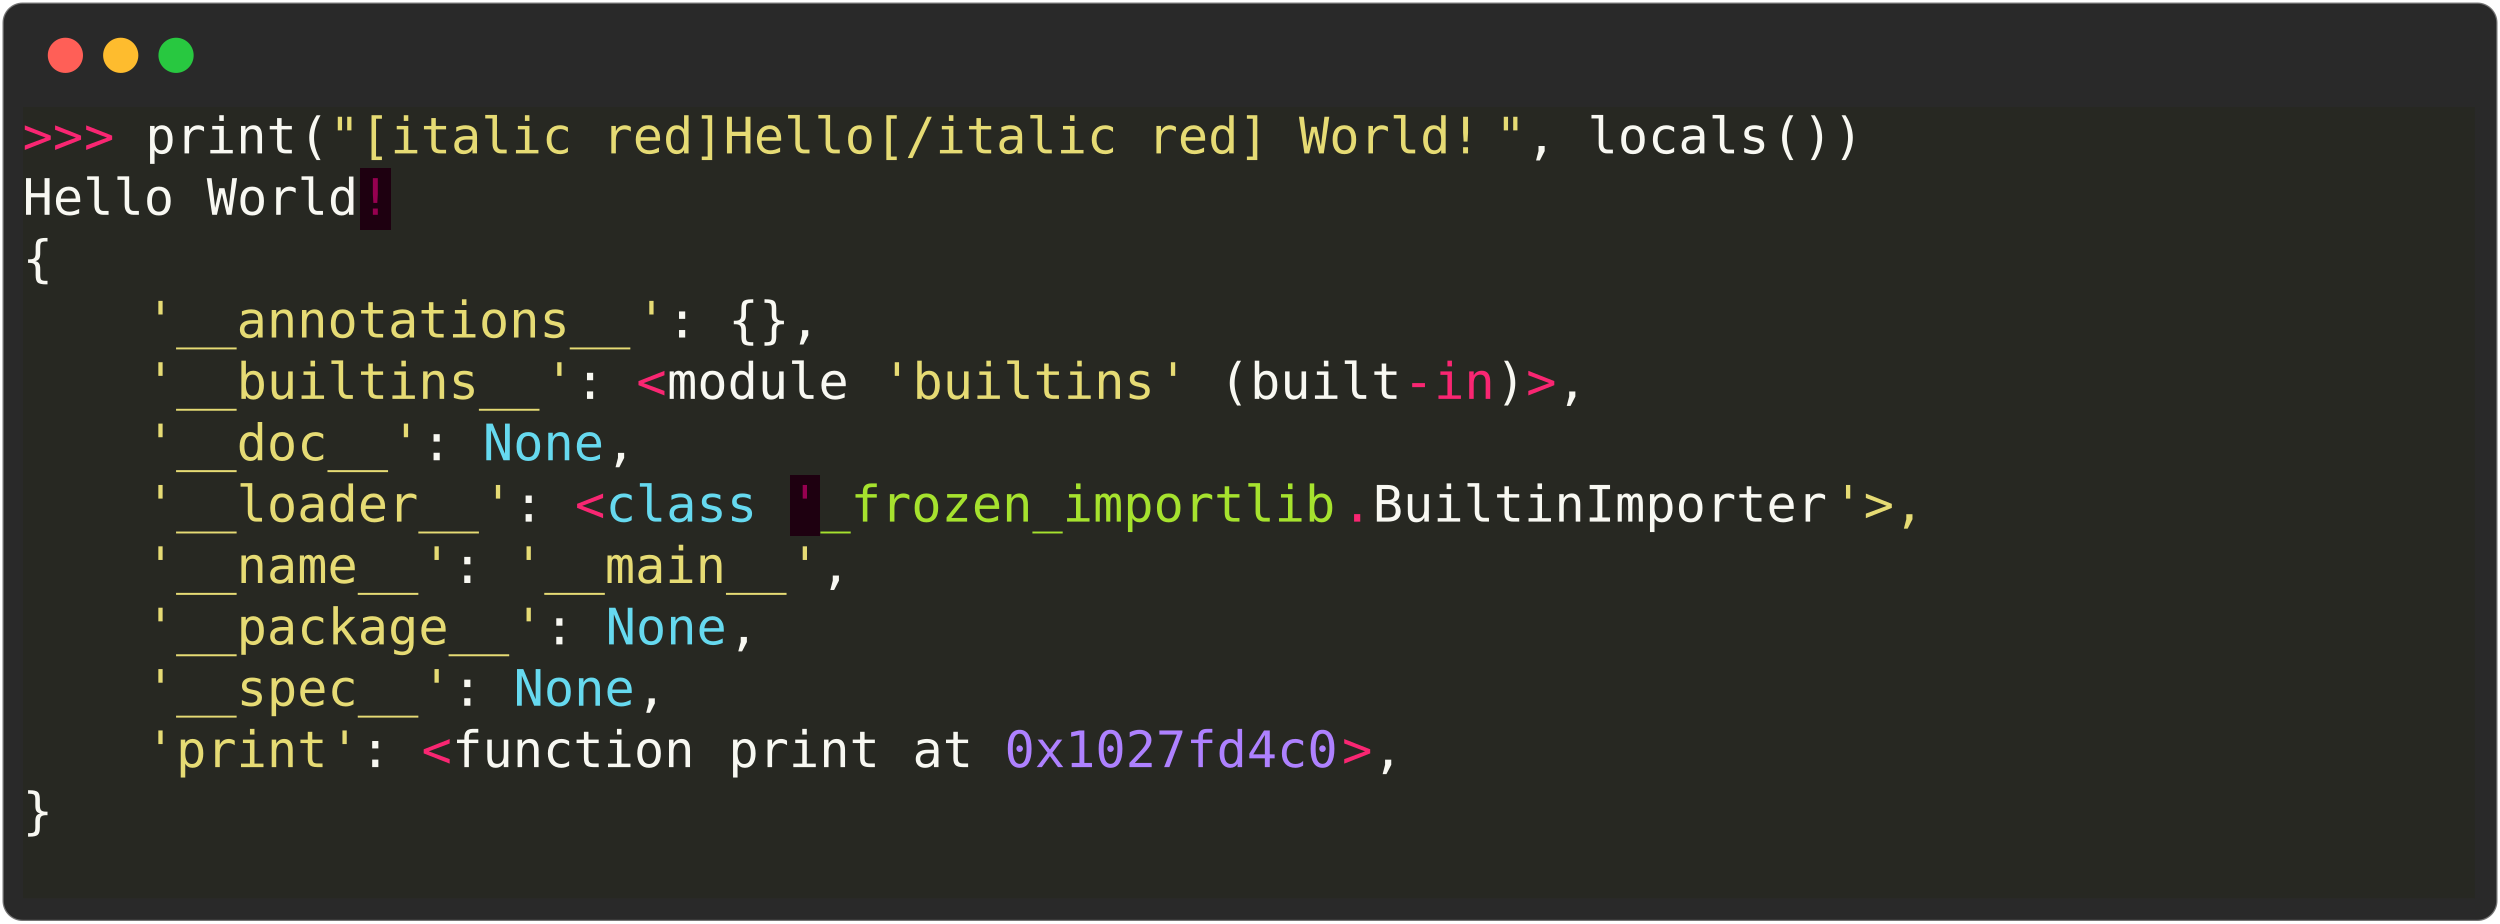
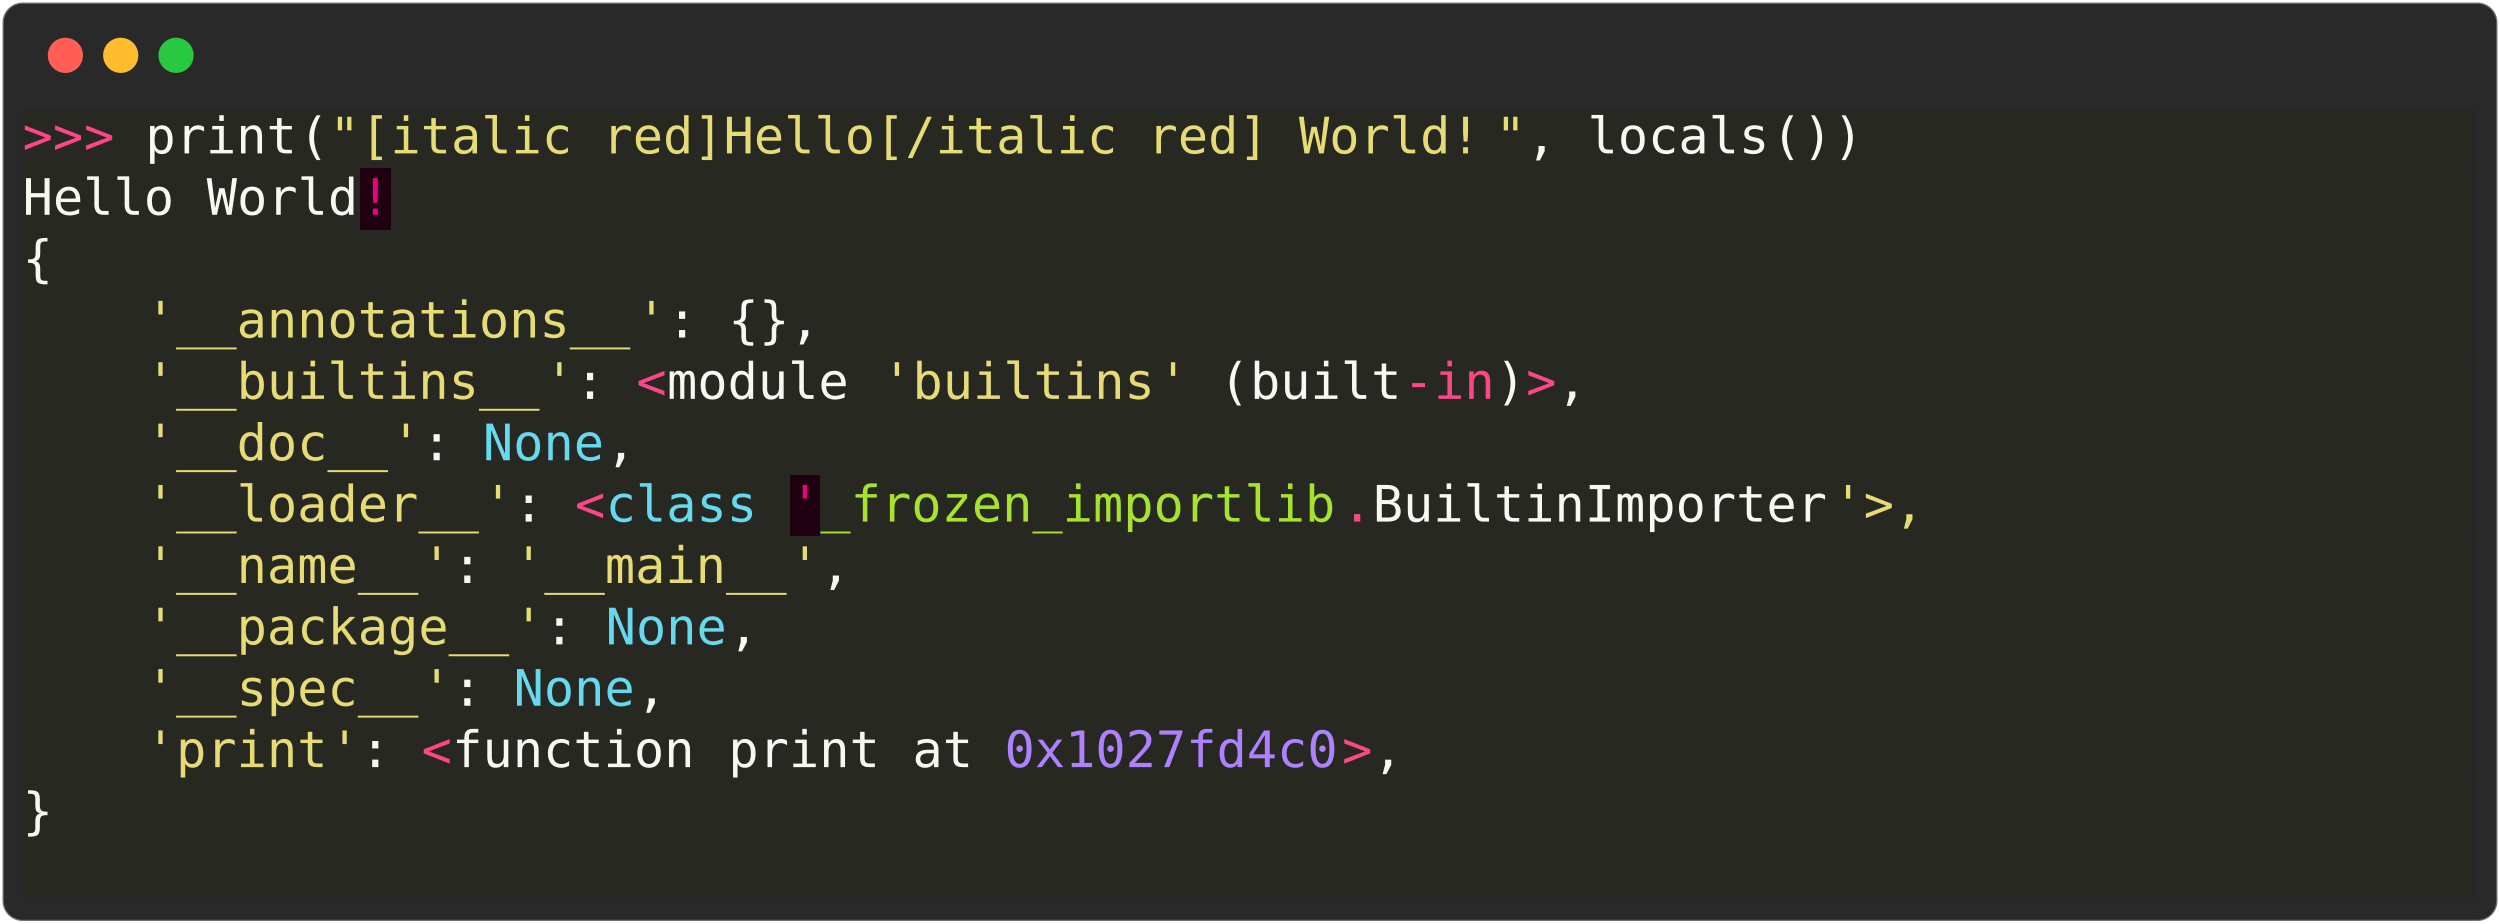
<svg xmlns="http://www.w3.org/2000/svg" class="rich-terminal" viewBox="0 0 994 367.2">
  <style>

    @font-face {
        font-family: "Fira Code";
        src: local("FiraCode-Regular"),
                url("https://cdnjs.cloudflare.com/ajax/libs/firacode/6.2.0/woff2/FiraCode-Regular.woff2") format("woff2"),
                url("https://cdnjs.cloudflare.com/ajax/libs/firacode/6.2.0/woff/FiraCode-Regular.woff") format("woff");
        font-style: normal;
        font-weight: 400;
    }
    @font-face {
        font-family: "Fira Code";
        src: local("FiraCode-Bold"),
                url("https://cdnjs.cloudflare.com/ajax/libs/firacode/6.2.0/woff2/FiraCode-Bold.woff2") format("woff2"),
                url("https://cdnjs.cloudflare.com/ajax/libs/firacode/6.2.0/woff/FiraCode-Bold.woff") format("woff");
        font-style: bold;
        font-weight: 700;
    }

-     .terminal-1216513636-matrix {
+     .terminal-2763622918-matrix {
        font-family: Fira Code, monospace;
        font-size: 20px;
        line-height: 24.4px;
        font-variant-east-asian: full-width;
    }

-     .terminal-1216513636-title {
+     .terminal-2763622918-title {
        font-size: 18px;
        font-weight: bold;
        font-family: arial;
    }

-     .terminal-1216513636-r1 { fill: #f92672 }
- .terminal-1216513636-r2 { fill: #f8f8f2 }
- .terminal-1216513636-r3 { fill: #e6db74 }
- .terminal-1216513636-r4 { fill: #c5c8c6 }
- .terminal-1216513636-r5 { fill: #960050 }
- .terminal-1216513636-r6 { fill: #66d9ef }
- .terminal-1216513636-r7 { fill: #a6e22e }
- .terminal-1216513636-r8 { fill: #ae81ff }
+     .terminal-2763622918-r1 { fill: #ff4689 }
+ .terminal-2763622918-r2 { fill: #f8f8f2 }
+ .terminal-2763622918-r3 { fill: #e6db74 }
+ .terminal-2763622918-r4 { fill: #c5c8c6 }
+ .terminal-2763622918-r5 { fill: #ed007e }
+ .terminal-2763622918-r6 { fill: #66d9ef }
+ .terminal-2763622918-r7 { fill: #a6e22e }
+ .terminal-2763622918-r8 { fill: #ae81ff }
    </style>
  <defs>
-     <clipPath id="terminal-1216513636-clip-terminal">
+     <clipPath id="terminal-2763622918-clip-terminal">
      <rect x="0" y="0" width="975.0" height="316.2" />
    </clipPath>
-     <clipPath id="terminal-1216513636-line-0">
+     <clipPath id="terminal-2763622918-line-0">
      <rect x="0" y="1.5" width="976" height="24.65" />
    </clipPath>
-     <clipPath id="terminal-1216513636-line-1">
+     <clipPath id="terminal-2763622918-line-1">
      <rect x="0" y="25.9" width="976" height="24.65" />
    </clipPath>
-     <clipPath id="terminal-1216513636-line-2">
+     <clipPath id="terminal-2763622918-line-2">
      <rect x="0" y="50.3" width="976" height="24.65" />
    </clipPath>
-     <clipPath id="terminal-1216513636-line-3">
+     <clipPath id="terminal-2763622918-line-3">
      <rect x="0" y="74.7" width="976" height="24.65" />
    </clipPath>
-     <clipPath id="terminal-1216513636-line-4">
+     <clipPath id="terminal-2763622918-line-4">
      <rect x="0" y="99.1" width="976" height="24.65" />
    </clipPath>
-     <clipPath id="terminal-1216513636-line-5">
+     <clipPath id="terminal-2763622918-line-5">
      <rect x="0" y="123.5" width="976" height="24.65" />
    </clipPath>
-     <clipPath id="terminal-1216513636-line-6">
+     <clipPath id="terminal-2763622918-line-6">
      <rect x="0" y="147.9" width="976" height="24.65" />
    </clipPath>
-     <clipPath id="terminal-1216513636-line-7">
+     <clipPath id="terminal-2763622918-line-7">
      <rect x="0" y="172.3" width="976" height="24.65" />
    </clipPath>
-     <clipPath id="terminal-1216513636-line-8">
+     <clipPath id="terminal-2763622918-line-8">
      <rect x="0" y="196.7" width="976" height="24.65" />
    </clipPath>
-     <clipPath id="terminal-1216513636-line-9">
+     <clipPath id="terminal-2763622918-line-9">
      <rect x="0" y="221.1" width="976" height="24.65" />
    </clipPath>
-     <clipPath id="terminal-1216513636-line-10">
+     <clipPath id="terminal-2763622918-line-10">
      <rect x="0" y="245.5" width="976" height="24.65" />
    </clipPath>
-     <clipPath id="terminal-1216513636-line-11">
+     <clipPath id="terminal-2763622918-line-11">
      <rect x="0" y="269.9" width="976" height="24.65" />
    </clipPath>
  </defs>
  <rect fill="#292929" stroke="rgba(255,255,255,0.35)" stroke-width="1" x="1" y="1" width="992" height="365.2" rx="8" />
  <g transform="translate(26,22)">
    <circle cx="0" cy="0" r="7" fill="#ff5f57" />
    <circle cx="22" cy="0" r="7" fill="#febc2e" />
    <circle cx="44" cy="0" r="7" fill="#28c840" />
  </g>
-   <g transform="translate(9, 41)" clip-path="url(#terminal-1216513636-clip-terminal)">
+   <g transform="translate(9, 41)" clip-path="url(#terminal-2763622918-clip-terminal)">
    <rect fill="#272822" x="0" y="1.5" width="24.4" height="24.65" shape-rendering="crispEdges" />
    <rect fill="#272822" x="24.4" y="1.5" width="12.2" height="24.65" shape-rendering="crispEdges" />
    <rect fill="#272822" x="36.6" y="1.5" width="12.2" height="24.65" shape-rendering="crispEdges" />
    <rect fill="#272822" x="48.8" y="1.5" width="61" height="24.65" shape-rendering="crispEdges" />
    <rect fill="#272822" x="109.8" y="1.5" width="12.2" height="24.65" shape-rendering="crispEdges" />
    <rect fill="#272822" x="122" y="1.5" width="12.2" height="24.65" shape-rendering="crispEdges" />
    <rect fill="#272822" x="134.2" y="1.5" width="451.4" height="24.65" shape-rendering="crispEdges" />
    <rect fill="#272822" x="585.6" y="1.5" width="12.2" height="24.65" shape-rendering="crispEdges" />
    <rect fill="#272822" x="597.8" y="1.5" width="12.2" height="24.65" shape-rendering="crispEdges" />
    <rect fill="#272822" x="610" y="1.5" width="12.2" height="24.65" shape-rendering="crispEdges" />
    <rect fill="#272822" x="622.2" y="1.5" width="73.2" height="24.65" shape-rendering="crispEdges" />
    <rect fill="#272822" x="695.4" y="1.5" width="12.2" height="24.65" shape-rendering="crispEdges" />
    <rect fill="#272822" x="707.6" y="1.5" width="12.2" height="24.65" shape-rendering="crispEdges" />
    <rect fill="#272822" x="719.8" y="1.5" width="12.2" height="24.65" shape-rendering="crispEdges" />
    <rect fill="#272822" x="732" y="1.5" width="244" height="24.65" shape-rendering="crispEdges" />
    <rect fill="#272822" x="0" y="25.9" width="61" height="24.65" shape-rendering="crispEdges" />
    <rect fill="#272822" x="61" y="25.9" width="12.2" height="24.65" shape-rendering="crispEdges" />
    <rect fill="#272822" x="73.2" y="25.9" width="61" height="24.65" shape-rendering="crispEdges" />
    <rect fill="#1e0010" x="134.2" y="25.9" width="12.2" height="24.65" shape-rendering="crispEdges" />
    <rect fill="#272822" x="146.4" y="25.9" width="829.6" height="24.65" shape-rendering="crispEdges" />
    <rect fill="#272822" x="0" y="50.3" width="12.2" height="24.65" shape-rendering="crispEdges" />
    <rect fill="#272822" x="12.2" y="50.3" width="963.8" height="24.65" shape-rendering="crispEdges" />
    <rect fill="#272822" x="0" y="74.7" width="48.8" height="24.65" shape-rendering="crispEdges" />
    <rect fill="#272822" x="48.8" y="74.7" width="12.2" height="24.65" shape-rendering="crispEdges" />
    <rect fill="#272822" x="61" y="74.7" width="183" height="24.65" shape-rendering="crispEdges" />
    <rect fill="#272822" x="244" y="74.7" width="12.2" height="24.65" shape-rendering="crispEdges" />
    <rect fill="#272822" x="256.2" y="74.7" width="12.2" height="24.65" shape-rendering="crispEdges" />
    <rect fill="#272822" x="268.4" y="74.7" width="12.2" height="24.65" shape-rendering="crispEdges" />
    <rect fill="#272822" x="280.6" y="74.7" width="12.2" height="24.65" shape-rendering="crispEdges" />
    <rect fill="#272822" x="292.8" y="74.7" width="12.2" height="24.65" shape-rendering="crispEdges" />
    <rect fill="#272822" x="305" y="74.7" width="12.2" height="24.65" shape-rendering="crispEdges" />
    <rect fill="#272822" x="317.2" y="74.7" width="658.8" height="24.65" shape-rendering="crispEdges" />
    <rect fill="#272822" x="0" y="99.1" width="48.8" height="24.65" shape-rendering="crispEdges" />
    <rect fill="#272822" x="48.8" y="99.1" width="12.2" height="24.65" shape-rendering="crispEdges" />
    <rect fill="#272822" x="61" y="99.1" width="146.4" height="24.65" shape-rendering="crispEdges" />
    <rect fill="#272822" x="207.4" y="99.1" width="12.2" height="24.65" shape-rendering="crispEdges" />
    <rect fill="#272822" x="219.6" y="99.1" width="12.2" height="24.65" shape-rendering="crispEdges" />
    <rect fill="#272822" x="231.8" y="99.1" width="12.2" height="24.65" shape-rendering="crispEdges" />
    <rect fill="#272822" x="244" y="99.1" width="12.2" height="24.65" shape-rendering="crispEdges" />
    <rect fill="#272822" x="256.2" y="99.1" width="73.2" height="24.65" shape-rendering="crispEdges" />
    <rect fill="#272822" x="329.4" y="99.1" width="12.2" height="24.65" shape-rendering="crispEdges" />
    <rect fill="#272822" x="341.6" y="99.1" width="12.2" height="24.65" shape-rendering="crispEdges" />
    <rect fill="#272822" x="353.8" y="99.1" width="97.6" height="24.65" shape-rendering="crispEdges" />
    <rect fill="#272822" x="451.4" y="99.1" width="12.2" height="24.65" shape-rendering="crispEdges" />
    <rect fill="#272822" x="463.6" y="99.1" width="12.2" height="24.65" shape-rendering="crispEdges" />
    <rect fill="#272822" x="475.8" y="99.1" width="12.2" height="24.65" shape-rendering="crispEdges" />
    <rect fill="#272822" x="488" y="99.1" width="61" height="24.65" shape-rendering="crispEdges" />
    <rect fill="#272822" x="549" y="99.1" width="12.2" height="24.65" shape-rendering="crispEdges" />
    <rect fill="#272822" x="561.2" y="99.1" width="24.4" height="24.65" shape-rendering="crispEdges" />
    <rect fill="#272822" x="585.6" y="99.1" width="12.2" height="24.65" shape-rendering="crispEdges" />
    <rect fill="#272822" x="597.8" y="99.1" width="12.2" height="24.65" shape-rendering="crispEdges" />
    <rect fill="#272822" x="610" y="99.1" width="12.2" height="24.65" shape-rendering="crispEdges" />
    <rect fill="#272822" x="622.2" y="99.1" width="353.8" height="24.65" shape-rendering="crispEdges" />
    <rect fill="#272822" x="0" y="123.5" width="48.8" height="24.65" shape-rendering="crispEdges" />
    <rect fill="#272822" x="48.8" y="123.5" width="12.2" height="24.65" shape-rendering="crispEdges" />
    <rect fill="#272822" x="61" y="123.5" width="85.4" height="24.65" shape-rendering="crispEdges" />
    <rect fill="#272822" x="146.4" y="123.5" width="12.2" height="24.65" shape-rendering="crispEdges" />
    <rect fill="#272822" x="158.6" y="123.5" width="12.2" height="24.65" shape-rendering="crispEdges" />
    <rect fill="#272822" x="170.8" y="123.5" width="12.2" height="24.65" shape-rendering="crispEdges" />
    <rect fill="#272822" x="183" y="123.5" width="48.8" height="24.65" shape-rendering="crispEdges" />
    <rect fill="#272822" x="231.8" y="123.5" width="12.2" height="24.65" shape-rendering="crispEdges" />
    <rect fill="#272822" x="244" y="123.5" width="732" height="24.65" shape-rendering="crispEdges" />
    <rect fill="#272822" x="0" y="147.9" width="48.8" height="24.65" shape-rendering="crispEdges" />
    <rect fill="#272822" x="48.8" y="147.9" width="12.2" height="24.65" shape-rendering="crispEdges" />
    <rect fill="#272822" x="61" y="147.9" width="122" height="24.65" shape-rendering="crispEdges" />
    <rect fill="#272822" x="183" y="147.9" width="12.2" height="24.65" shape-rendering="crispEdges" />
    <rect fill="#272822" x="195.2" y="147.9" width="12.2" height="24.65" shape-rendering="crispEdges" />
    <rect fill="#272822" x="207.4" y="147.9" width="12.2" height="24.65" shape-rendering="crispEdges" />
    <rect fill="#272822" x="219.6" y="147.9" width="12.2" height="24.65" shape-rendering="crispEdges" />
    <rect fill="#272822" x="231.8" y="147.9" width="61" height="24.65" shape-rendering="crispEdges" />
    <rect fill="#272822" x="292.8" y="147.9" width="12.2" height="24.65" shape-rendering="crispEdges" />
    <rect fill="#1e0010" x="305" y="147.9" width="12.2" height="24.65" shape-rendering="crispEdges" />
    <rect fill="#272822" x="317.2" y="147.9" width="207.4" height="24.65" shape-rendering="crispEdges" />
    <rect fill="#272822" x="524.6" y="147.9" width="12.2" height="24.65" shape-rendering="crispEdges" />
    <rect fill="#272822" x="536.8" y="147.9" width="183" height="24.65" shape-rendering="crispEdges" />
    <rect fill="#272822" x="719.8" y="147.9" width="12.2" height="24.65" shape-rendering="crispEdges" />
    <rect fill="#272822" x="732" y="147.9" width="24.4" height="24.65" shape-rendering="crispEdges" />
    <rect fill="#272822" x="756.4" y="147.9" width="219.6" height="24.65" shape-rendering="crispEdges" />
    <rect fill="#272822" x="0" y="172.3" width="48.8" height="24.65" shape-rendering="crispEdges" />
    <rect fill="#272822" x="48.8" y="172.3" width="12.2" height="24.65" shape-rendering="crispEdges" />
    <rect fill="#272822" x="61" y="172.3" width="97.6" height="24.65" shape-rendering="crispEdges" />
    <rect fill="#272822" x="158.6" y="172.3" width="12.2" height="24.65" shape-rendering="crispEdges" />
    <rect fill="#272822" x="170.8" y="172.3" width="12.2" height="24.65" shape-rendering="crispEdges" />
    <rect fill="#272822" x="183" y="172.3" width="12.2" height="24.65" shape-rendering="crispEdges" />
    <rect fill="#272822" x="195.2" y="172.3" width="12.2" height="24.65" shape-rendering="crispEdges" />
    <rect fill="#272822" x="207.4" y="172.3" width="97.6" height="24.65" shape-rendering="crispEdges" />
    <rect fill="#272822" x="305" y="172.3" width="12.2" height="24.65" shape-rendering="crispEdges" />
    <rect fill="#272822" x="317.2" y="172.3" width="12.2" height="24.65" shape-rendering="crispEdges" />
    <rect fill="#272822" x="329.4" y="172.3" width="646.6" height="24.65" shape-rendering="crispEdges" />
    <rect fill="#272822" x="0" y="196.7" width="48.8" height="24.65" shape-rendering="crispEdges" />
    <rect fill="#272822" x="48.8" y="196.7" width="12.2" height="24.65" shape-rendering="crispEdges" />
    <rect fill="#272822" x="61" y="196.7" width="134.2" height="24.65" shape-rendering="crispEdges" />
    <rect fill="#272822" x="195.2" y="196.7" width="12.2" height="24.65" shape-rendering="crispEdges" />
    <rect fill="#272822" x="207.4" y="196.7" width="12.2" height="24.65" shape-rendering="crispEdges" />
    <rect fill="#272822" x="219.6" y="196.7" width="12.2" height="24.65" shape-rendering="crispEdges" />
    <rect fill="#272822" x="231.8" y="196.7" width="48.8" height="24.65" shape-rendering="crispEdges" />
    <rect fill="#272822" x="280.6" y="196.7" width="12.2" height="24.65" shape-rendering="crispEdges" />
    <rect fill="#272822" x="292.8" y="196.7" width="683.2" height="24.65" shape-rendering="crispEdges" />
    <rect fill="#272822" x="0" y="221.1" width="48.8" height="24.65" shape-rendering="crispEdges" />
    <rect fill="#272822" x="48.8" y="221.1" width="12.2" height="24.65" shape-rendering="crispEdges" />
    <rect fill="#272822" x="61" y="221.1" width="97.6" height="24.65" shape-rendering="crispEdges" />
    <rect fill="#272822" x="158.6" y="221.1" width="12.2" height="24.65" shape-rendering="crispEdges" />
    <rect fill="#272822" x="170.8" y="221.1" width="12.2" height="24.65" shape-rendering="crispEdges" />
    <rect fill="#272822" x="183" y="221.1" width="12.2" height="24.65" shape-rendering="crispEdges" />
    <rect fill="#272822" x="195.2" y="221.1" width="48.8" height="24.65" shape-rendering="crispEdges" />
    <rect fill="#272822" x="244" y="221.1" width="12.2" height="24.65" shape-rendering="crispEdges" />
    <rect fill="#272822" x="256.2" y="221.1" width="719.8" height="24.65" shape-rendering="crispEdges" />
    <rect fill="#272822" x="0" y="245.5" width="48.8" height="24.65" shape-rendering="crispEdges" />
    <rect fill="#272822" x="48.8" y="245.5" width="12.2" height="24.65" shape-rendering="crispEdges" />
    <rect fill="#272822" x="61" y="245.5" width="61" height="24.65" shape-rendering="crispEdges" />
    <rect fill="#272822" x="122" y="245.5" width="12.2" height="24.65" shape-rendering="crispEdges" />
    <rect fill="#272822" x="134.2" y="245.5" width="12.2" height="24.65" shape-rendering="crispEdges" />
    <rect fill="#272822" x="146.4" y="245.5" width="12.2" height="24.65" shape-rendering="crispEdges" />
    <rect fill="#272822" x="158.6" y="245.5" width="12.2" height="24.65" shape-rendering="crispEdges" />
    <rect fill="#272822" x="170.8" y="245.5" width="97.6" height="24.65" shape-rendering="crispEdges" />
    <rect fill="#272822" x="268.4" y="245.5" width="12.2" height="24.65" shape-rendering="crispEdges" />
    <rect fill="#272822" x="280.6" y="245.5" width="61" height="24.65" shape-rendering="crispEdges" />
    <rect fill="#272822" x="341.6" y="245.5" width="12.2" height="24.65" shape-rendering="crispEdges" />
    <rect fill="#272822" x="353.8" y="245.5" width="24.4" height="24.65" shape-rendering="crispEdges" />
    <rect fill="#272822" x="378.2" y="245.5" width="12.2" height="24.65" shape-rendering="crispEdges" />
    <rect fill="#272822" x="390.4" y="245.5" width="134.2" height="24.65" shape-rendering="crispEdges" />
    <rect fill="#272822" x="524.6" y="245.5" width="12.2" height="24.65" shape-rendering="crispEdges" />
    <rect fill="#272822" x="536.8" y="245.5" width="12.2" height="24.65" shape-rendering="crispEdges" />
    <rect fill="#272822" x="549" y="245.5" width="427" height="24.65" shape-rendering="crispEdges" />
    <rect fill="#272822" x="0" y="269.9" width="12.2" height="24.65" shape-rendering="crispEdges" />
    <rect fill="#272822" x="12.2" y="269.9" width="963.8" height="24.65" shape-rendering="crispEdges" />
    <rect fill="#272822" x="0" y="294.3" width="976" height="24.65" shape-rendering="crispEdges" />
-     <g class="terminal-1216513636-matrix">
-       <text class="terminal-1216513636-r1" x="0" y="20" textLength="24.4" clip-path="url(#terminal-1216513636-line-0)">&gt;&gt;</text>
-       <text class="terminal-1216513636-r1" x="24.4" y="20" textLength="12.2" clip-path="url(#terminal-1216513636-line-0)">&gt;</text>
-       <text class="terminal-1216513636-r2" x="48.8" y="20" textLength="61" clip-path="url(#terminal-1216513636-line-0)">print</text>
-       <text class="terminal-1216513636-r2" x="109.8" y="20" textLength="12.2" clip-path="url(#terminal-1216513636-line-0)">(</text>
-       <text class="terminal-1216513636-r3" x="122" y="20" textLength="12.2" clip-path="url(#terminal-1216513636-line-0)">"</text>
-       <text class="terminal-1216513636-r3" x="134.2" y="20" textLength="451.4" clip-path="url(#terminal-1216513636-line-0)">[italic red]Hello[/italic red] World!</text>
-       <text class="terminal-1216513636-r3" x="585.6" y="20" textLength="12.2" clip-path="url(#terminal-1216513636-line-0)">"</text>
-       <text class="terminal-1216513636-r2" x="597.8" y="20" textLength="12.2" clip-path="url(#terminal-1216513636-line-0)">,</text>
-       <text class="terminal-1216513636-r2" x="622.2" y="20" textLength="73.2" clip-path="url(#terminal-1216513636-line-0)">locals</text>
-       <text class="terminal-1216513636-r2" x="695.4" y="20" textLength="12.2" clip-path="url(#terminal-1216513636-line-0)">(</text>
-       <text class="terminal-1216513636-r2" x="707.6" y="20" textLength="12.2" clip-path="url(#terminal-1216513636-line-0)">)</text>
-       <text class="terminal-1216513636-r2" x="719.8" y="20" textLength="12.2" clip-path="url(#terminal-1216513636-line-0)">)</text>
-       <text class="terminal-1216513636-r4" x="976" y="20" textLength="12.2" clip-path="url(#terminal-1216513636-line-0)">
- </text>
-       <text class="terminal-1216513636-r2" x="0" y="44.4" textLength="61" clip-path="url(#terminal-1216513636-line-1)">Hello</text>
-       <text class="terminal-1216513636-r2" x="73.2" y="44.4" textLength="61" clip-path="url(#terminal-1216513636-line-1)">World</text>
-       <text class="terminal-1216513636-r5" x="134.2" y="44.4" textLength="12.2" clip-path="url(#terminal-1216513636-line-1)">!</text>
-       <text class="terminal-1216513636-r4" x="976" y="44.4" textLength="12.2" clip-path="url(#terminal-1216513636-line-1)">
- </text>
-       <text class="terminal-1216513636-r2" x="0" y="68.8" textLength="12.2" clip-path="url(#terminal-1216513636-line-2)">{</text>
-       <text class="terminal-1216513636-r4" x="976" y="68.8" textLength="12.2" clip-path="url(#terminal-1216513636-line-2)">
- </text>
-       <text class="terminal-1216513636-r3" x="48.8" y="93.2" textLength="12.2" clip-path="url(#terminal-1216513636-line-3)">'</text>
-       <text class="terminal-1216513636-r3" x="61" y="93.2" textLength="183" clip-path="url(#terminal-1216513636-line-3)">__annotations__</text>
-       <text class="terminal-1216513636-r3" x="244" y="93.2" textLength="12.2" clip-path="url(#terminal-1216513636-line-3)">'</text>
-       <text class="terminal-1216513636-r2" x="256.2" y="93.2" textLength="12.2" clip-path="url(#terminal-1216513636-line-3)">:</text>
-       <text class="terminal-1216513636-r2" x="280.6" y="93.2" textLength="12.2" clip-path="url(#terminal-1216513636-line-3)">{</text>
-       <text class="terminal-1216513636-r2" x="292.8" y="93.2" textLength="12.2" clip-path="url(#terminal-1216513636-line-3)">}</text>
-       <text class="terminal-1216513636-r2" x="305" y="93.2" textLength="12.2" clip-path="url(#terminal-1216513636-line-3)">,</text>
-       <text class="terminal-1216513636-r4" x="976" y="93.2" textLength="12.2" clip-path="url(#terminal-1216513636-line-3)">
- </text>
-       <text class="terminal-1216513636-r3" x="48.8" y="117.6" textLength="12.2" clip-path="url(#terminal-1216513636-line-4)">'</text>
-       <text class="terminal-1216513636-r3" x="61" y="117.6" textLength="146.4" clip-path="url(#terminal-1216513636-line-4)">__builtins__</text>
-       <text class="terminal-1216513636-r3" x="207.4" y="117.6" textLength="12.2" clip-path="url(#terminal-1216513636-line-4)">'</text>
-       <text class="terminal-1216513636-r2" x="219.6" y="117.6" textLength="12.2" clip-path="url(#terminal-1216513636-line-4)">:</text>
-       <text class="terminal-1216513636-r1" x="244" y="117.6" textLength="12.2" clip-path="url(#terminal-1216513636-line-4)">&lt;</text>
-       <text class="terminal-1216513636-r2" x="256.2" y="117.6" textLength="73.2" clip-path="url(#terminal-1216513636-line-4)">module</text>
-       <text class="terminal-1216513636-r3" x="341.6" y="117.6" textLength="12.2" clip-path="url(#terminal-1216513636-line-4)">'</text>
-       <text class="terminal-1216513636-r3" x="353.8" y="117.6" textLength="97.6" clip-path="url(#terminal-1216513636-line-4)">builtins</text>
-       <text class="terminal-1216513636-r3" x="451.4" y="117.6" textLength="12.2" clip-path="url(#terminal-1216513636-line-4)">'</text>
-       <text class="terminal-1216513636-r2" x="475.8" y="117.6" textLength="12.2" clip-path="url(#terminal-1216513636-line-4)">(</text>
-       <text class="terminal-1216513636-r2" x="488" y="117.6" textLength="61" clip-path="url(#terminal-1216513636-line-4)">built</text>
-       <text class="terminal-1216513636-r1" x="549" y="117.6" textLength="12.2" clip-path="url(#terminal-1216513636-line-4)">-</text>
-       <text class="terminal-1216513636-r1" x="561.2" y="117.6" textLength="24.4" clip-path="url(#terminal-1216513636-line-4)">in</text>
-       <text class="terminal-1216513636-r2" x="585.6" y="117.6" textLength="12.2" clip-path="url(#terminal-1216513636-line-4)">)</text>
-       <text class="terminal-1216513636-r1" x="597.8" y="117.6" textLength="12.2" clip-path="url(#terminal-1216513636-line-4)">&gt;</text>
-       <text class="terminal-1216513636-r2" x="610" y="117.6" textLength="12.2" clip-path="url(#terminal-1216513636-line-4)">,</text>
-       <text class="terminal-1216513636-r4" x="976" y="117.6" textLength="12.2" clip-path="url(#terminal-1216513636-line-4)">
- </text>
-       <text class="terminal-1216513636-r3" x="48.8" y="142" textLength="12.2" clip-path="url(#terminal-1216513636-line-5)">'</text>
-       <text class="terminal-1216513636-r3" x="61" y="142" textLength="85.4" clip-path="url(#terminal-1216513636-line-5)">__doc__</text>
-       <text class="terminal-1216513636-r3" x="146.4" y="142" textLength="12.2" clip-path="url(#terminal-1216513636-line-5)">'</text>
-       <text class="terminal-1216513636-r2" x="158.6" y="142" textLength="12.2" clip-path="url(#terminal-1216513636-line-5)">:</text>
-       <text class="terminal-1216513636-r6" x="183" y="142" textLength="48.8" clip-path="url(#terminal-1216513636-line-5)">None</text>
-       <text class="terminal-1216513636-r2" x="231.8" y="142" textLength="12.2" clip-path="url(#terminal-1216513636-line-5)">,</text>
-       <text class="terminal-1216513636-r4" x="976" y="142" textLength="12.2" clip-path="url(#terminal-1216513636-line-5)">
- </text>
-       <text class="terminal-1216513636-r3" x="48.8" y="166.4" textLength="12.2" clip-path="url(#terminal-1216513636-line-6)">'</text>
-       <text class="terminal-1216513636-r3" x="61" y="166.4" textLength="122" clip-path="url(#terminal-1216513636-line-6)">__loader__</text>
-       <text class="terminal-1216513636-r3" x="183" y="166.4" textLength="12.2" clip-path="url(#terminal-1216513636-line-6)">'</text>
-       <text class="terminal-1216513636-r2" x="195.2" y="166.4" textLength="12.2" clip-path="url(#terminal-1216513636-line-6)">:</text>
-       <text class="terminal-1216513636-r1" x="219.6" y="166.4" textLength="12.2" clip-path="url(#terminal-1216513636-line-6)">&lt;</text>
-       <text class="terminal-1216513636-r6" x="231.8" y="166.4" textLength="61" clip-path="url(#terminal-1216513636-line-6)">class</text>
-       <text class="terminal-1216513636-r5" x="305" y="166.4" textLength="12.2" clip-path="url(#terminal-1216513636-line-6)">'</text>
-       <text class="terminal-1216513636-r7" x="317.2" y="166.4" textLength="207.4" clip-path="url(#terminal-1216513636-line-6)">_frozen_importlib</text>
-       <text class="terminal-1216513636-r1" x="524.6" y="166.4" textLength="12.2" clip-path="url(#terminal-1216513636-line-6)">.</text>
-       <text class="terminal-1216513636-r2" x="536.8" y="166.4" textLength="183" clip-path="url(#terminal-1216513636-line-6)">BuiltinImporter</text>
-       <text class="terminal-1216513636-r3" x="719.8" y="166.4" textLength="12.2" clip-path="url(#terminal-1216513636-line-6)">'</text>
-       <text class="terminal-1216513636-r3" x="732" y="166.4" textLength="24.4" clip-path="url(#terminal-1216513636-line-6)">&gt;,</text>
-       <text class="terminal-1216513636-r4" x="976" y="166.4" textLength="12.2" clip-path="url(#terminal-1216513636-line-6)">
- </text>
-       <text class="terminal-1216513636-r3" x="48.8" y="190.8" textLength="12.2" clip-path="url(#terminal-1216513636-line-7)">'</text>
-       <text class="terminal-1216513636-r3" x="61" y="190.8" textLength="97.6" clip-path="url(#terminal-1216513636-line-7)">__name__</text>
-       <text class="terminal-1216513636-r3" x="158.6" y="190.8" textLength="12.2" clip-path="url(#terminal-1216513636-line-7)">'</text>
-       <text class="terminal-1216513636-r2" x="170.8" y="190.8" textLength="12.2" clip-path="url(#terminal-1216513636-line-7)">:</text>
-       <text class="terminal-1216513636-r3" x="195.2" y="190.8" textLength="12.2" clip-path="url(#terminal-1216513636-line-7)">'</text>
-       <text class="terminal-1216513636-r3" x="207.4" y="190.8" textLength="97.6" clip-path="url(#terminal-1216513636-line-7)">__main__</text>
-       <text class="terminal-1216513636-r3" x="305" y="190.8" textLength="12.2" clip-path="url(#terminal-1216513636-line-7)">'</text>
-       <text class="terminal-1216513636-r2" x="317.2" y="190.8" textLength="12.2" clip-path="url(#terminal-1216513636-line-7)">,</text>
-       <text class="terminal-1216513636-r4" x="976" y="190.8" textLength="12.2" clip-path="url(#terminal-1216513636-line-7)">
- </text>
-       <text class="terminal-1216513636-r3" x="48.8" y="215.2" textLength="12.2" clip-path="url(#terminal-1216513636-line-8)">'</text>
-       <text class="terminal-1216513636-r3" x="61" y="215.2" textLength="134.2" clip-path="url(#terminal-1216513636-line-8)">__package__</text>
-       <text class="terminal-1216513636-r3" x="195.2" y="215.2" textLength="12.2" clip-path="url(#terminal-1216513636-line-8)">'</text>
-       <text class="terminal-1216513636-r2" x="207.4" y="215.2" textLength="12.2" clip-path="url(#terminal-1216513636-line-8)">:</text>
-       <text class="terminal-1216513636-r6" x="231.8" y="215.2" textLength="48.8" clip-path="url(#terminal-1216513636-line-8)">None</text>
-       <text class="terminal-1216513636-r2" x="280.6" y="215.2" textLength="12.2" clip-path="url(#terminal-1216513636-line-8)">,</text>
-       <text class="terminal-1216513636-r4" x="976" y="215.2" textLength="12.2" clip-path="url(#terminal-1216513636-line-8)">
- </text>
-       <text class="terminal-1216513636-r3" x="48.8" y="239.6" textLength="12.2" clip-path="url(#terminal-1216513636-line-9)">'</text>
-       <text class="terminal-1216513636-r3" x="61" y="239.6" textLength="97.6" clip-path="url(#terminal-1216513636-line-9)">__spec__</text>
-       <text class="terminal-1216513636-r3" x="158.6" y="239.6" textLength="12.2" clip-path="url(#terminal-1216513636-line-9)">'</text>
-       <text class="terminal-1216513636-r2" x="170.8" y="239.6" textLength="12.2" clip-path="url(#terminal-1216513636-line-9)">:</text>
-       <text class="terminal-1216513636-r6" x="195.2" y="239.6" textLength="48.8" clip-path="url(#terminal-1216513636-line-9)">None</text>
-       <text class="terminal-1216513636-r2" x="244" y="239.6" textLength="12.2" clip-path="url(#terminal-1216513636-line-9)">,</text>
-       <text class="terminal-1216513636-r4" x="976" y="239.6" textLength="12.2" clip-path="url(#terminal-1216513636-line-9)">
- </text>
-       <text class="terminal-1216513636-r3" x="48.8" y="264" textLength="12.2" clip-path="url(#terminal-1216513636-line-10)">'</text>
-       <text class="terminal-1216513636-r3" x="61" y="264" textLength="61" clip-path="url(#terminal-1216513636-line-10)">print</text>
-       <text class="terminal-1216513636-r3" x="122" y="264" textLength="12.2" clip-path="url(#terminal-1216513636-line-10)">'</text>
-       <text class="terminal-1216513636-r2" x="134.2" y="264" textLength="12.2" clip-path="url(#terminal-1216513636-line-10)">:</text>
-       <text class="terminal-1216513636-r1" x="158.6" y="264" textLength="12.2" clip-path="url(#terminal-1216513636-line-10)">&lt;</text>
-       <text class="terminal-1216513636-r2" x="170.8" y="264" textLength="97.6" clip-path="url(#terminal-1216513636-line-10)">function</text>
-       <text class="terminal-1216513636-r2" x="280.6" y="264" textLength="61" clip-path="url(#terminal-1216513636-line-10)">print</text>
-       <text class="terminal-1216513636-r2" x="353.8" y="264" textLength="24.4" clip-path="url(#terminal-1216513636-line-10)">at</text>
-       <text class="terminal-1216513636-r8" x="390.4" y="264" textLength="134.2" clip-path="url(#terminal-1216513636-line-10)">0x1027fd4c0</text>
-       <text class="terminal-1216513636-r1" x="524.6" y="264" textLength="12.2" clip-path="url(#terminal-1216513636-line-10)">&gt;</text>
-       <text class="terminal-1216513636-r2" x="536.8" y="264" textLength="12.2" clip-path="url(#terminal-1216513636-line-10)">,</text>
-       <text class="terminal-1216513636-r4" x="976" y="264" textLength="12.2" clip-path="url(#terminal-1216513636-line-10)">
- </text>
-       <text class="terminal-1216513636-r2" x="0" y="288.4" textLength="12.2" clip-path="url(#terminal-1216513636-line-11)">}</text>
-       <text class="terminal-1216513636-r4" x="976" y="288.4" textLength="12.2" clip-path="url(#terminal-1216513636-line-11)">
- </text>
-       <text class="terminal-1216513636-r4" x="976" y="312.8" textLength="12.2" clip-path="url(#terminal-1216513636-line-12)">
+     <g class="terminal-2763622918-matrix">
+       <text class="terminal-2763622918-r1" x="0" y="20" textLength="24.4" clip-path="url(#terminal-2763622918-line-0)">&gt;&gt;</text>
+       <text class="terminal-2763622918-r1" x="24.4" y="20" textLength="12.2" clip-path="url(#terminal-2763622918-line-0)">&gt;</text>
+       <text class="terminal-2763622918-r2" x="48.8" y="20" textLength="61" clip-path="url(#terminal-2763622918-line-0)">print</text>
+       <text class="terminal-2763622918-r2" x="109.8" y="20" textLength="12.2" clip-path="url(#terminal-2763622918-line-0)">(</text>
+       <text class="terminal-2763622918-r3" x="122" y="20" textLength="12.2" clip-path="url(#terminal-2763622918-line-0)">"</text>
+       <text class="terminal-2763622918-r3" x="134.2" y="20" textLength="451.4" clip-path="url(#terminal-2763622918-line-0)">[italic red]Hello[/italic red] World!</text>
+       <text class="terminal-2763622918-r3" x="585.6" y="20" textLength="12.2" clip-path="url(#terminal-2763622918-line-0)">"</text>
+       <text class="terminal-2763622918-r2" x="597.8" y="20" textLength="12.2" clip-path="url(#terminal-2763622918-line-0)">,</text>
+       <text class="terminal-2763622918-r2" x="622.2" y="20" textLength="73.2" clip-path="url(#terminal-2763622918-line-0)">locals</text>
+       <text class="terminal-2763622918-r2" x="695.4" y="20" textLength="12.2" clip-path="url(#terminal-2763622918-line-0)">(</text>
+       <text class="terminal-2763622918-r2" x="707.6" y="20" textLength="12.2" clip-path="url(#terminal-2763622918-line-0)">)</text>
+       <text class="terminal-2763622918-r2" x="719.8" y="20" textLength="12.2" clip-path="url(#terminal-2763622918-line-0)">)</text>
+       <text class="terminal-2763622918-r4" x="976" y="20" textLength="12.2" clip-path="url(#terminal-2763622918-line-0)">
+ </text>
+       <text class="terminal-2763622918-r2" x="0" y="44.4" textLength="61" clip-path="url(#terminal-2763622918-line-1)">Hello</text>
+       <text class="terminal-2763622918-r2" x="73.2" y="44.4" textLength="61" clip-path="url(#terminal-2763622918-line-1)">World</text>
+       <text class="terminal-2763622918-r5" x="134.2" y="44.4" textLength="12.2" clip-path="url(#terminal-2763622918-line-1)">!</text>
+       <text class="terminal-2763622918-r4" x="976" y="44.4" textLength="12.2" clip-path="url(#terminal-2763622918-line-1)">
+ </text>
+       <text class="terminal-2763622918-r2" x="0" y="68.8" textLength="12.2" clip-path="url(#terminal-2763622918-line-2)">{</text>
+       <text class="terminal-2763622918-r4" x="976" y="68.8" textLength="12.2" clip-path="url(#terminal-2763622918-line-2)">
+ </text>
+       <text class="terminal-2763622918-r3" x="48.8" y="93.2" textLength="12.2" clip-path="url(#terminal-2763622918-line-3)">'</text>
+       <text class="terminal-2763622918-r3" x="61" y="93.2" textLength="183" clip-path="url(#terminal-2763622918-line-3)">__annotations__</text>
+       <text class="terminal-2763622918-r3" x="244" y="93.2" textLength="12.2" clip-path="url(#terminal-2763622918-line-3)">'</text>
+       <text class="terminal-2763622918-r2" x="256.2" y="93.2" textLength="12.2" clip-path="url(#terminal-2763622918-line-3)">:</text>
+       <text class="terminal-2763622918-r2" x="280.6" y="93.2" textLength="12.2" clip-path="url(#terminal-2763622918-line-3)">{</text>
+       <text class="terminal-2763622918-r2" x="292.8" y="93.2" textLength="12.2" clip-path="url(#terminal-2763622918-line-3)">}</text>
+       <text class="terminal-2763622918-r2" x="305" y="93.2" textLength="12.2" clip-path="url(#terminal-2763622918-line-3)">,</text>
+       <text class="terminal-2763622918-r4" x="976" y="93.2" textLength="12.2" clip-path="url(#terminal-2763622918-line-3)">
+ </text>
+       <text class="terminal-2763622918-r3" x="48.8" y="117.6" textLength="12.2" clip-path="url(#terminal-2763622918-line-4)">'</text>
+       <text class="terminal-2763622918-r3" x="61" y="117.6" textLength="146.4" clip-path="url(#terminal-2763622918-line-4)">__builtins__</text>
+       <text class="terminal-2763622918-r3" x="207.4" y="117.6" textLength="12.2" clip-path="url(#terminal-2763622918-line-4)">'</text>
+       <text class="terminal-2763622918-r2" x="219.6" y="117.6" textLength="12.2" clip-path="url(#terminal-2763622918-line-4)">:</text>
+       <text class="terminal-2763622918-r1" x="244" y="117.6" textLength="12.2" clip-path="url(#terminal-2763622918-line-4)">&lt;</text>
+       <text class="terminal-2763622918-r2" x="256.2" y="117.6" textLength="73.2" clip-path="url(#terminal-2763622918-line-4)">module</text>
+       <text class="terminal-2763622918-r3" x="341.6" y="117.6" textLength="12.2" clip-path="url(#terminal-2763622918-line-4)">'</text>
+       <text class="terminal-2763622918-r3" x="353.8" y="117.6" textLength="97.6" clip-path="url(#terminal-2763622918-line-4)">builtins</text>
+       <text class="terminal-2763622918-r3" x="451.4" y="117.6" textLength="12.2" clip-path="url(#terminal-2763622918-line-4)">'</text>
+       <text class="terminal-2763622918-r2" x="475.8" y="117.6" textLength="12.2" clip-path="url(#terminal-2763622918-line-4)">(</text>
+       <text class="terminal-2763622918-r2" x="488" y="117.6" textLength="61" clip-path="url(#terminal-2763622918-line-4)">built</text>
+       <text class="terminal-2763622918-r1" x="549" y="117.6" textLength="12.2" clip-path="url(#terminal-2763622918-line-4)">-</text>
+       <text class="terminal-2763622918-r1" x="561.2" y="117.6" textLength="24.4" clip-path="url(#terminal-2763622918-line-4)">in</text>
+       <text class="terminal-2763622918-r2" x="585.6" y="117.6" textLength="12.2" clip-path="url(#terminal-2763622918-line-4)">)</text>
+       <text class="terminal-2763622918-r1" x="597.8" y="117.6" textLength="12.2" clip-path="url(#terminal-2763622918-line-4)">&gt;</text>
+       <text class="terminal-2763622918-r2" x="610" y="117.6" textLength="12.2" clip-path="url(#terminal-2763622918-line-4)">,</text>
+       <text class="terminal-2763622918-r4" x="976" y="117.6" textLength="12.2" clip-path="url(#terminal-2763622918-line-4)">
+ </text>
+       <text class="terminal-2763622918-r3" x="48.8" y="142" textLength="12.2" clip-path="url(#terminal-2763622918-line-5)">'</text>
+       <text class="terminal-2763622918-r3" x="61" y="142" textLength="85.4" clip-path="url(#terminal-2763622918-line-5)">__doc__</text>
+       <text class="terminal-2763622918-r3" x="146.4" y="142" textLength="12.2" clip-path="url(#terminal-2763622918-line-5)">'</text>
+       <text class="terminal-2763622918-r2" x="158.6" y="142" textLength="12.2" clip-path="url(#terminal-2763622918-line-5)">:</text>
+       <text class="terminal-2763622918-r6" x="183" y="142" textLength="48.8" clip-path="url(#terminal-2763622918-line-5)">None</text>
+       <text class="terminal-2763622918-r2" x="231.8" y="142" textLength="12.2" clip-path="url(#terminal-2763622918-line-5)">,</text>
+       <text class="terminal-2763622918-r4" x="976" y="142" textLength="12.2" clip-path="url(#terminal-2763622918-line-5)">
+ </text>
+       <text class="terminal-2763622918-r3" x="48.8" y="166.4" textLength="12.2" clip-path="url(#terminal-2763622918-line-6)">'</text>
+       <text class="terminal-2763622918-r3" x="61" y="166.4" textLength="122" clip-path="url(#terminal-2763622918-line-6)">__loader__</text>
+       <text class="terminal-2763622918-r3" x="183" y="166.4" textLength="12.2" clip-path="url(#terminal-2763622918-line-6)">'</text>
+       <text class="terminal-2763622918-r2" x="195.2" y="166.4" textLength="12.2" clip-path="url(#terminal-2763622918-line-6)">:</text>
+       <text class="terminal-2763622918-r1" x="219.6" y="166.4" textLength="12.2" clip-path="url(#terminal-2763622918-line-6)">&lt;</text>
+       <text class="terminal-2763622918-r6" x="231.8" y="166.4" textLength="61" clip-path="url(#terminal-2763622918-line-6)">class</text>
+       <text class="terminal-2763622918-r5" x="305" y="166.4" textLength="12.2" clip-path="url(#terminal-2763622918-line-6)">'</text>
+       <text class="terminal-2763622918-r7" x="317.2" y="166.4" textLength="207.4" clip-path="url(#terminal-2763622918-line-6)">_frozen_importlib</text>
+       <text class="terminal-2763622918-r1" x="524.6" y="166.4" textLength="12.2" clip-path="url(#terminal-2763622918-line-6)">.</text>
+       <text class="terminal-2763622918-r2" x="536.8" y="166.4" textLength="183" clip-path="url(#terminal-2763622918-line-6)">BuiltinImporter</text>
+       <text class="terminal-2763622918-r3" x="719.8" y="166.4" textLength="12.2" clip-path="url(#terminal-2763622918-line-6)">'</text>
+       <text class="terminal-2763622918-r3" x="732" y="166.4" textLength="24.4" clip-path="url(#terminal-2763622918-line-6)">&gt;,</text>
+       <text class="terminal-2763622918-r4" x="976" y="166.4" textLength="12.2" clip-path="url(#terminal-2763622918-line-6)">
+ </text>
+       <text class="terminal-2763622918-r3" x="48.8" y="190.8" textLength="12.2" clip-path="url(#terminal-2763622918-line-7)">'</text>
+       <text class="terminal-2763622918-r3" x="61" y="190.8" textLength="97.6" clip-path="url(#terminal-2763622918-line-7)">__name__</text>
+       <text class="terminal-2763622918-r3" x="158.6" y="190.8" textLength="12.2" clip-path="url(#terminal-2763622918-line-7)">'</text>
+       <text class="terminal-2763622918-r2" x="170.8" y="190.8" textLength="12.2" clip-path="url(#terminal-2763622918-line-7)">:</text>
+       <text class="terminal-2763622918-r3" x="195.2" y="190.8" textLength="12.2" clip-path="url(#terminal-2763622918-line-7)">'</text>
+       <text class="terminal-2763622918-r3" x="207.4" y="190.8" textLength="97.6" clip-path="url(#terminal-2763622918-line-7)">__main__</text>
+       <text class="terminal-2763622918-r3" x="305" y="190.8" textLength="12.2" clip-path="url(#terminal-2763622918-line-7)">'</text>
+       <text class="terminal-2763622918-r2" x="317.2" y="190.8" textLength="12.2" clip-path="url(#terminal-2763622918-line-7)">,</text>
+       <text class="terminal-2763622918-r4" x="976" y="190.8" textLength="12.2" clip-path="url(#terminal-2763622918-line-7)">
+ </text>
+       <text class="terminal-2763622918-r3" x="48.8" y="215.2" textLength="12.2" clip-path="url(#terminal-2763622918-line-8)">'</text>
+       <text class="terminal-2763622918-r3" x="61" y="215.2" textLength="134.2" clip-path="url(#terminal-2763622918-line-8)">__package__</text>
+       <text class="terminal-2763622918-r3" x="195.2" y="215.2" textLength="12.2" clip-path="url(#terminal-2763622918-line-8)">'</text>
+       <text class="terminal-2763622918-r2" x="207.4" y="215.2" textLength="12.2" clip-path="url(#terminal-2763622918-line-8)">:</text>
+       <text class="terminal-2763622918-r6" x="231.8" y="215.2" textLength="48.8" clip-path="url(#terminal-2763622918-line-8)">None</text>
+       <text class="terminal-2763622918-r2" x="280.6" y="215.2" textLength="12.2" clip-path="url(#terminal-2763622918-line-8)">,</text>
+       <text class="terminal-2763622918-r4" x="976" y="215.2" textLength="12.2" clip-path="url(#terminal-2763622918-line-8)">
+ </text>
+       <text class="terminal-2763622918-r3" x="48.8" y="239.6" textLength="12.2" clip-path="url(#terminal-2763622918-line-9)">'</text>
+       <text class="terminal-2763622918-r3" x="61" y="239.6" textLength="97.6" clip-path="url(#terminal-2763622918-line-9)">__spec__</text>
+       <text class="terminal-2763622918-r3" x="158.6" y="239.6" textLength="12.2" clip-path="url(#terminal-2763622918-line-9)">'</text>
+       <text class="terminal-2763622918-r2" x="170.8" y="239.6" textLength="12.2" clip-path="url(#terminal-2763622918-line-9)">:</text>
+       <text class="terminal-2763622918-r6" x="195.2" y="239.6" textLength="48.8" clip-path="url(#terminal-2763622918-line-9)">None</text>
+       <text class="terminal-2763622918-r2" x="244" y="239.6" textLength="12.2" clip-path="url(#terminal-2763622918-line-9)">,</text>
+       <text class="terminal-2763622918-r4" x="976" y="239.6" textLength="12.2" clip-path="url(#terminal-2763622918-line-9)">
+ </text>
+       <text class="terminal-2763622918-r3" x="48.8" y="264" textLength="12.2" clip-path="url(#terminal-2763622918-line-10)">'</text>
+       <text class="terminal-2763622918-r3" x="61" y="264" textLength="61" clip-path="url(#terminal-2763622918-line-10)">print</text>
+       <text class="terminal-2763622918-r3" x="122" y="264" textLength="12.2" clip-path="url(#terminal-2763622918-line-10)">'</text>
+       <text class="terminal-2763622918-r2" x="134.2" y="264" textLength="12.2" clip-path="url(#terminal-2763622918-line-10)">:</text>
+       <text class="terminal-2763622918-r1" x="158.6" y="264" textLength="12.2" clip-path="url(#terminal-2763622918-line-10)">&lt;</text>
+       <text class="terminal-2763622918-r2" x="170.8" y="264" textLength="97.6" clip-path="url(#terminal-2763622918-line-10)">function</text>
+       <text class="terminal-2763622918-r2" x="280.6" y="264" textLength="61" clip-path="url(#terminal-2763622918-line-10)">print</text>
+       <text class="terminal-2763622918-r2" x="353.8" y="264" textLength="24.4" clip-path="url(#terminal-2763622918-line-10)">at</text>
+       <text class="terminal-2763622918-r8" x="390.4" y="264" textLength="134.2" clip-path="url(#terminal-2763622918-line-10)">0x1027fd4c0</text>
+       <text class="terminal-2763622918-r1" x="524.6" y="264" textLength="12.2" clip-path="url(#terminal-2763622918-line-10)">&gt;</text>
+       <text class="terminal-2763622918-r2" x="536.8" y="264" textLength="12.2" clip-path="url(#terminal-2763622918-line-10)">,</text>
+       <text class="terminal-2763622918-r4" x="976" y="264" textLength="12.2" clip-path="url(#terminal-2763622918-line-10)">
+ </text>
+       <text class="terminal-2763622918-r2" x="0" y="288.4" textLength="12.2" clip-path="url(#terminal-2763622918-line-11)">}</text>
+       <text class="terminal-2763622918-r4" x="976" y="288.4" textLength="12.2" clip-path="url(#terminal-2763622918-line-11)">
+ </text>
+       <text class="terminal-2763622918-r4" x="976" y="312.8" textLength="12.2" clip-path="url(#terminal-2763622918-line-12)">
</text>
    </g>
  </g>
</svg>
